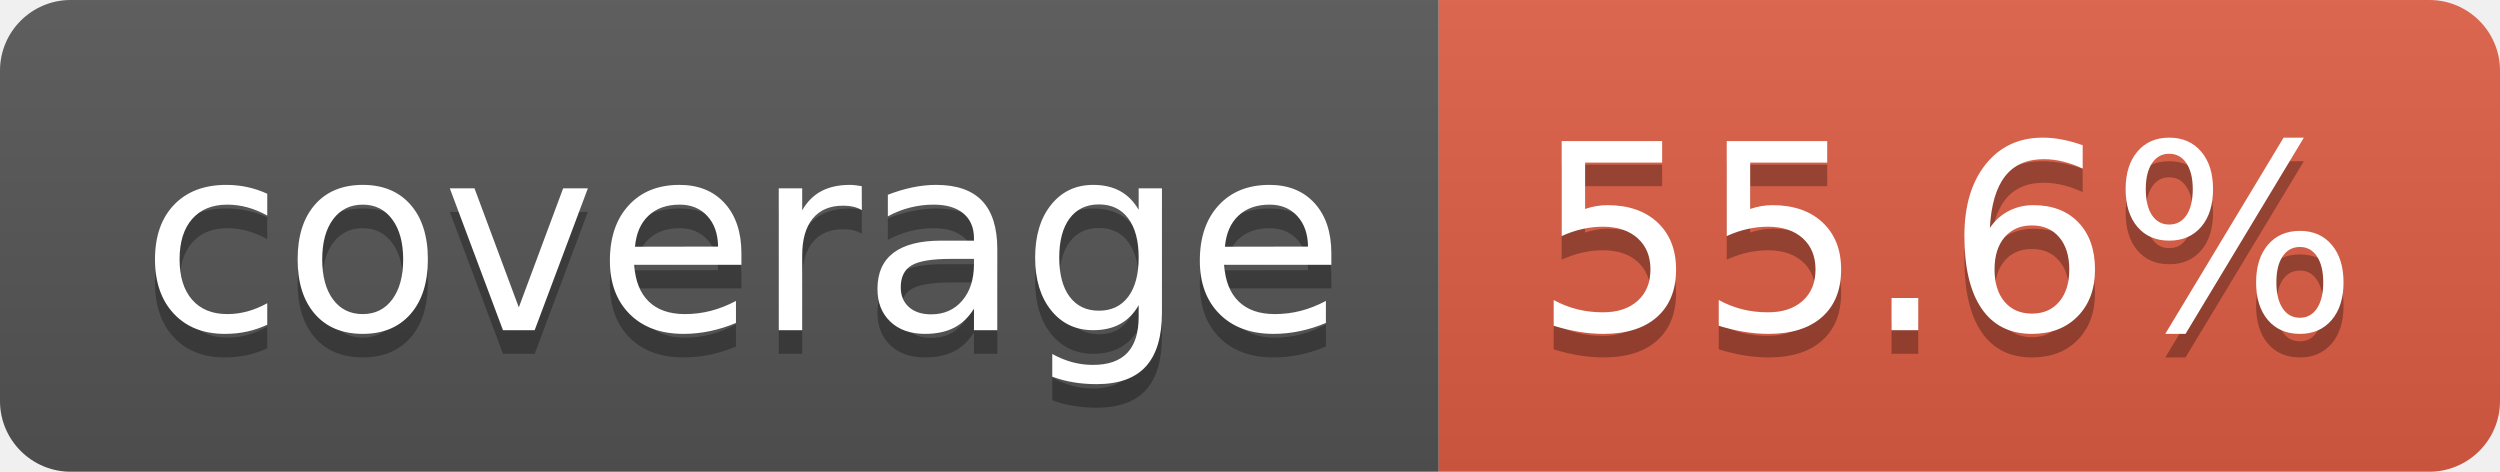
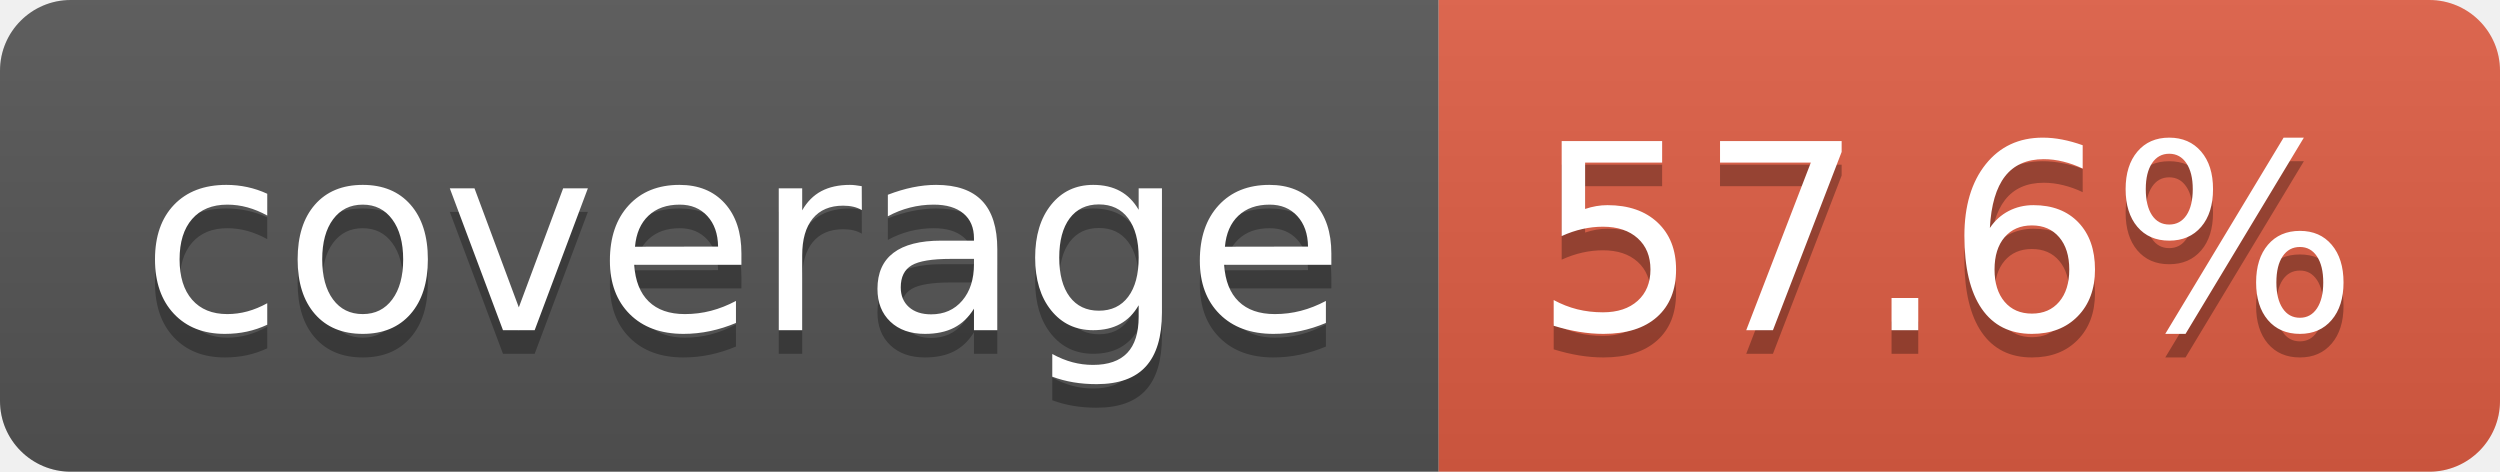
- <svg xmlns="http://www.w3.org/2000/svg" width="106" height="20" role="img" aria-label="coverage: 55.6%">
+ <svg xmlns="http://www.w3.org/2000/svg" width="106" height="20" role="img" aria-label="coverage: 57.6%">
  <linearGradient id="s" x2="0" y2="100%">
    <stop offset="0" stop-color="#bbb" stop-opacity=".1" />
    <stop offset="1" stop-opacity=".1" />
  </linearGradient>
  <clipPath id="r">
    <rect width="106" height="20" rx="3" fill="#fff" />
  </clipPath>
  <g clip-path="url(#r)">
    <rect width="61" height="20" fill="#555" />
    <rect x="61" width="45" height="20" fill="#e05d44" />
    <rect width="106" height="20" fill="url(#s)" />
  </g>
  <g fill="#fff" text-anchor="middle" font-family="Verdana,Geneva,DejaVu Sans,sans-serif" text-rendering="geometricPrecision" font-size="110">
    <text aria-hidden="true" x="315" y="150" fill="#010101" fill-opacity=".3" transform="scale(.1)" textLength="510">coverage</text>
    <text x="315" y="140" transform="scale(.1)" fill="#fff" textLength="510">coverage</text>
-     <text aria-hidden="true" x="825" y="150" fill="#010101" fill-opacity=".3" transform="scale(.1)" textLength="350">55.6%</text>
-     <text x="825" y="140" transform="scale(.1)" fill="#fff" textLength="350">55.6%</text>
+     <text aria-hidden="true" x="825" y="150" fill="#010101" fill-opacity=".3" transform="scale(.1)" textLength="350">57.6%</text>
+     <text x="825" y="140" transform="scale(.1)" fill="#fff" textLength="350">57.6%</text>
  </g>
</svg>
